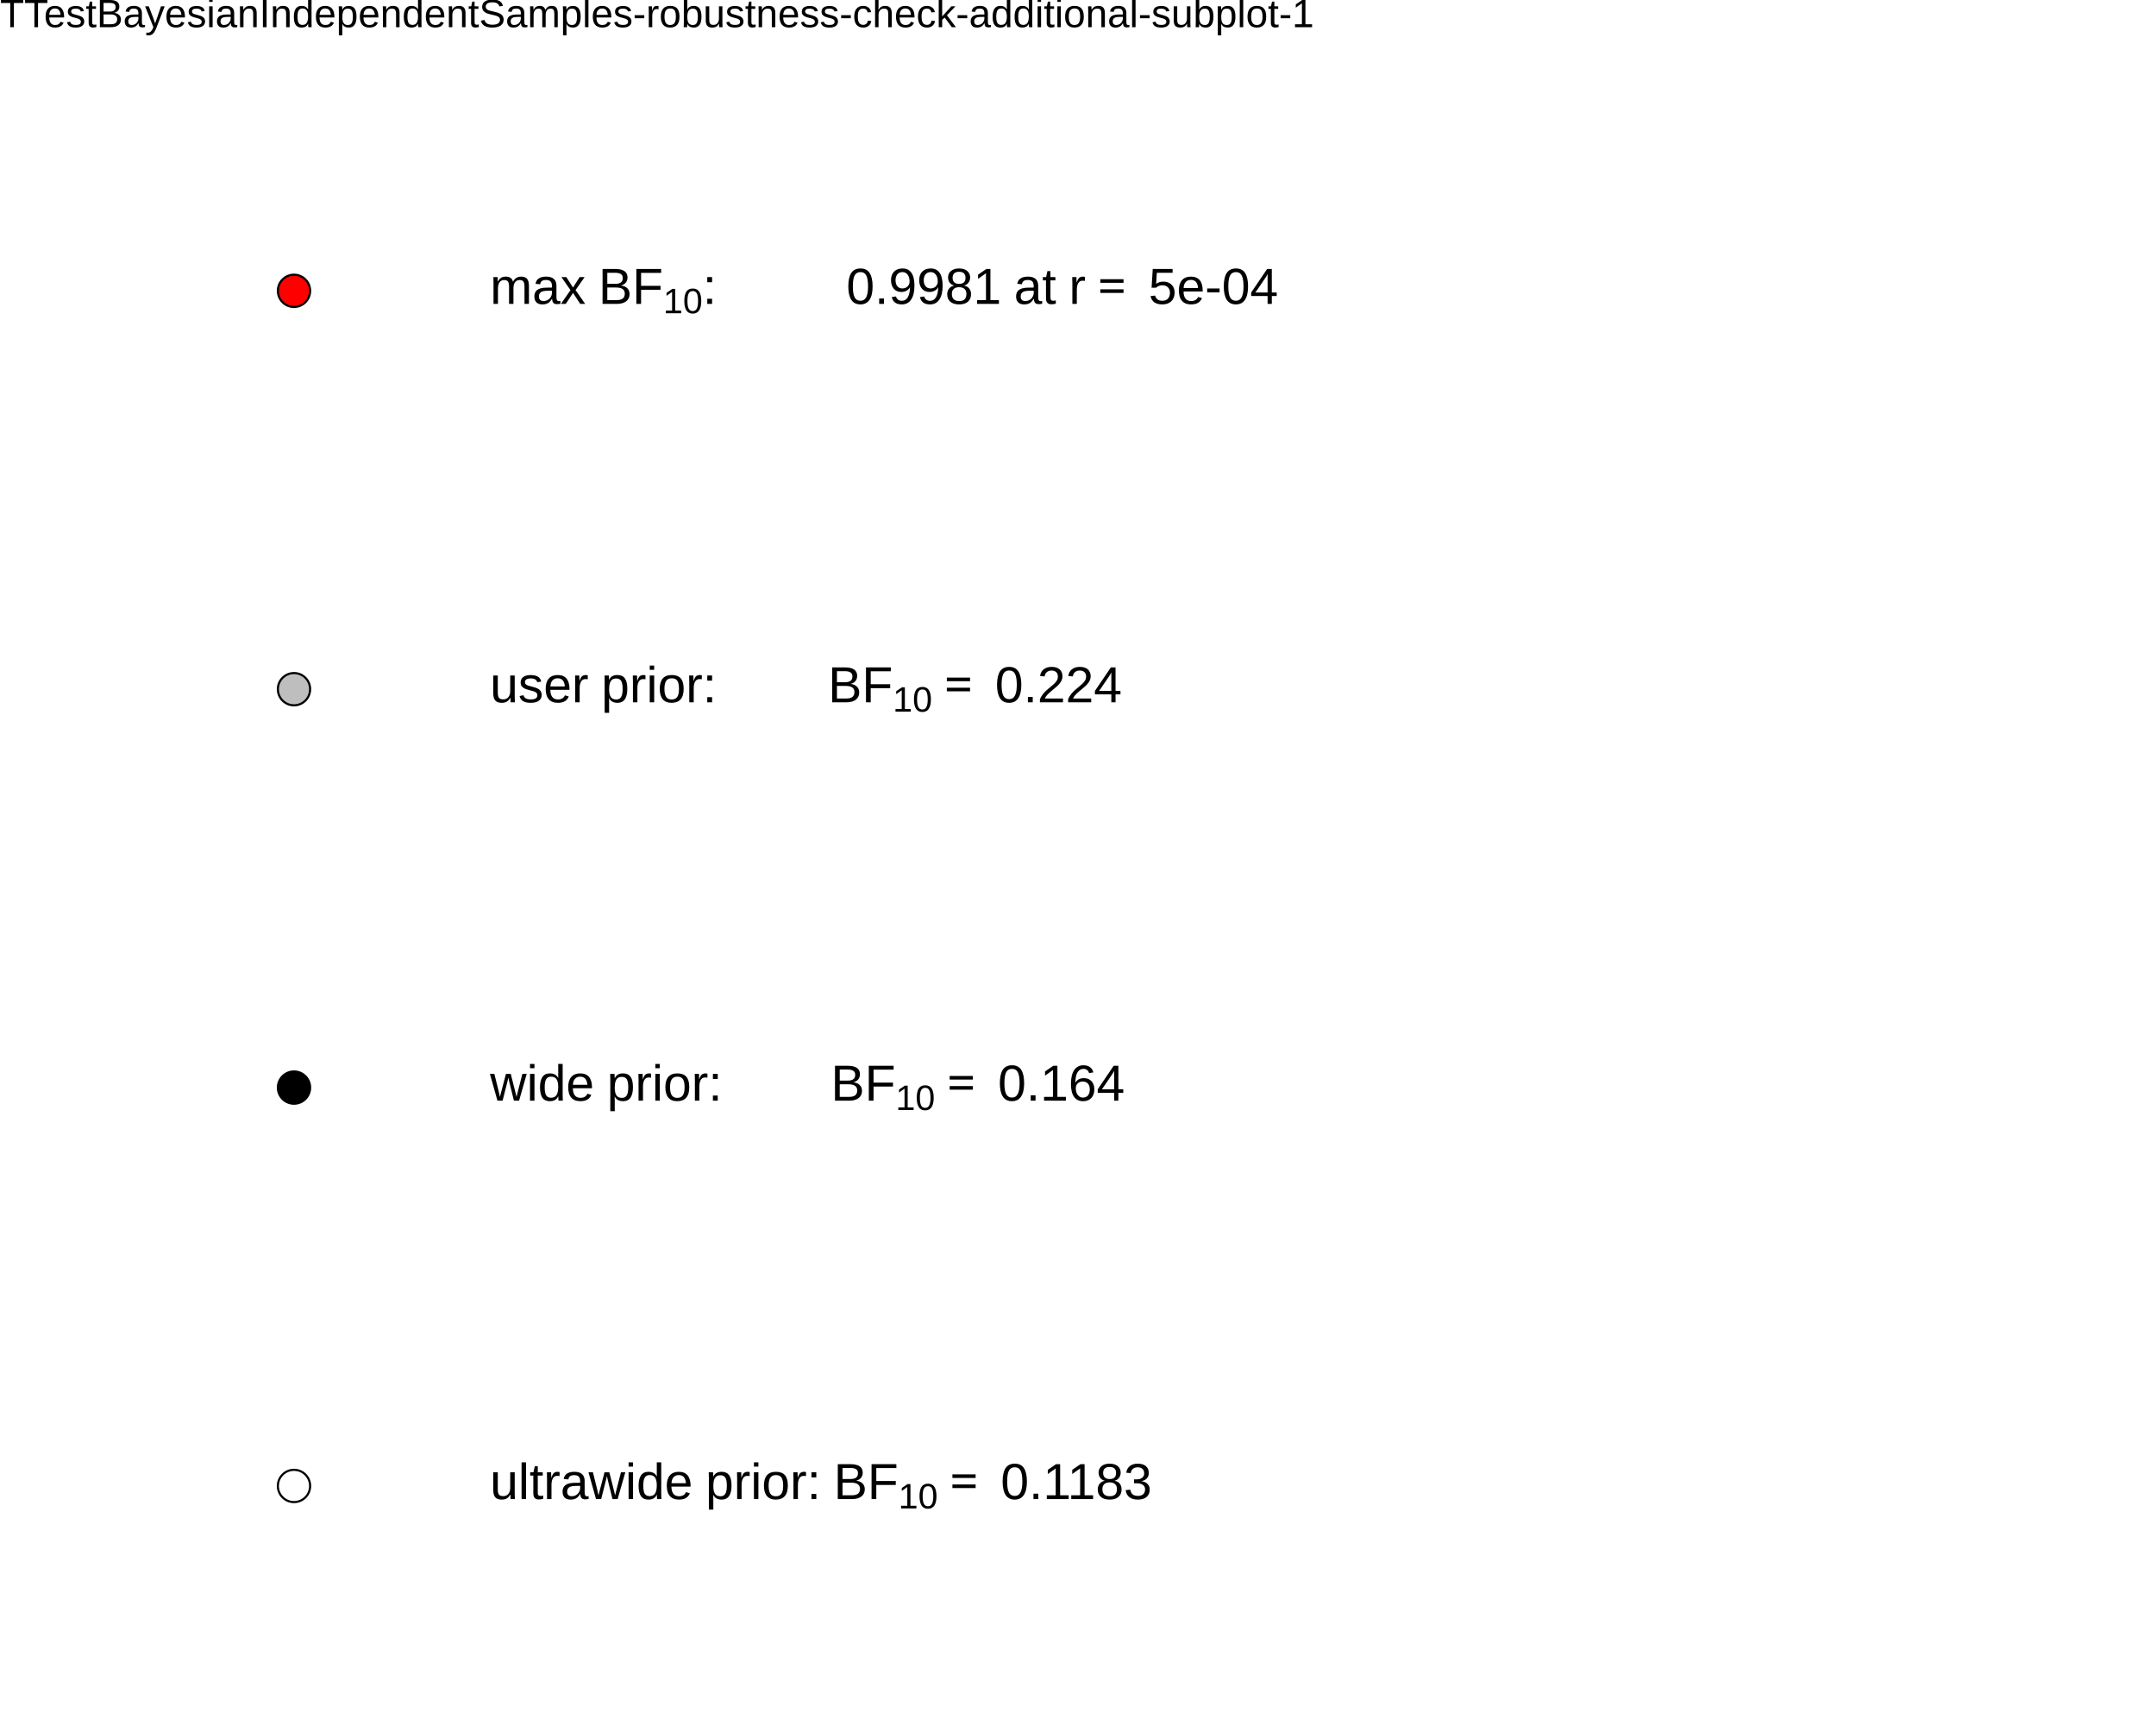
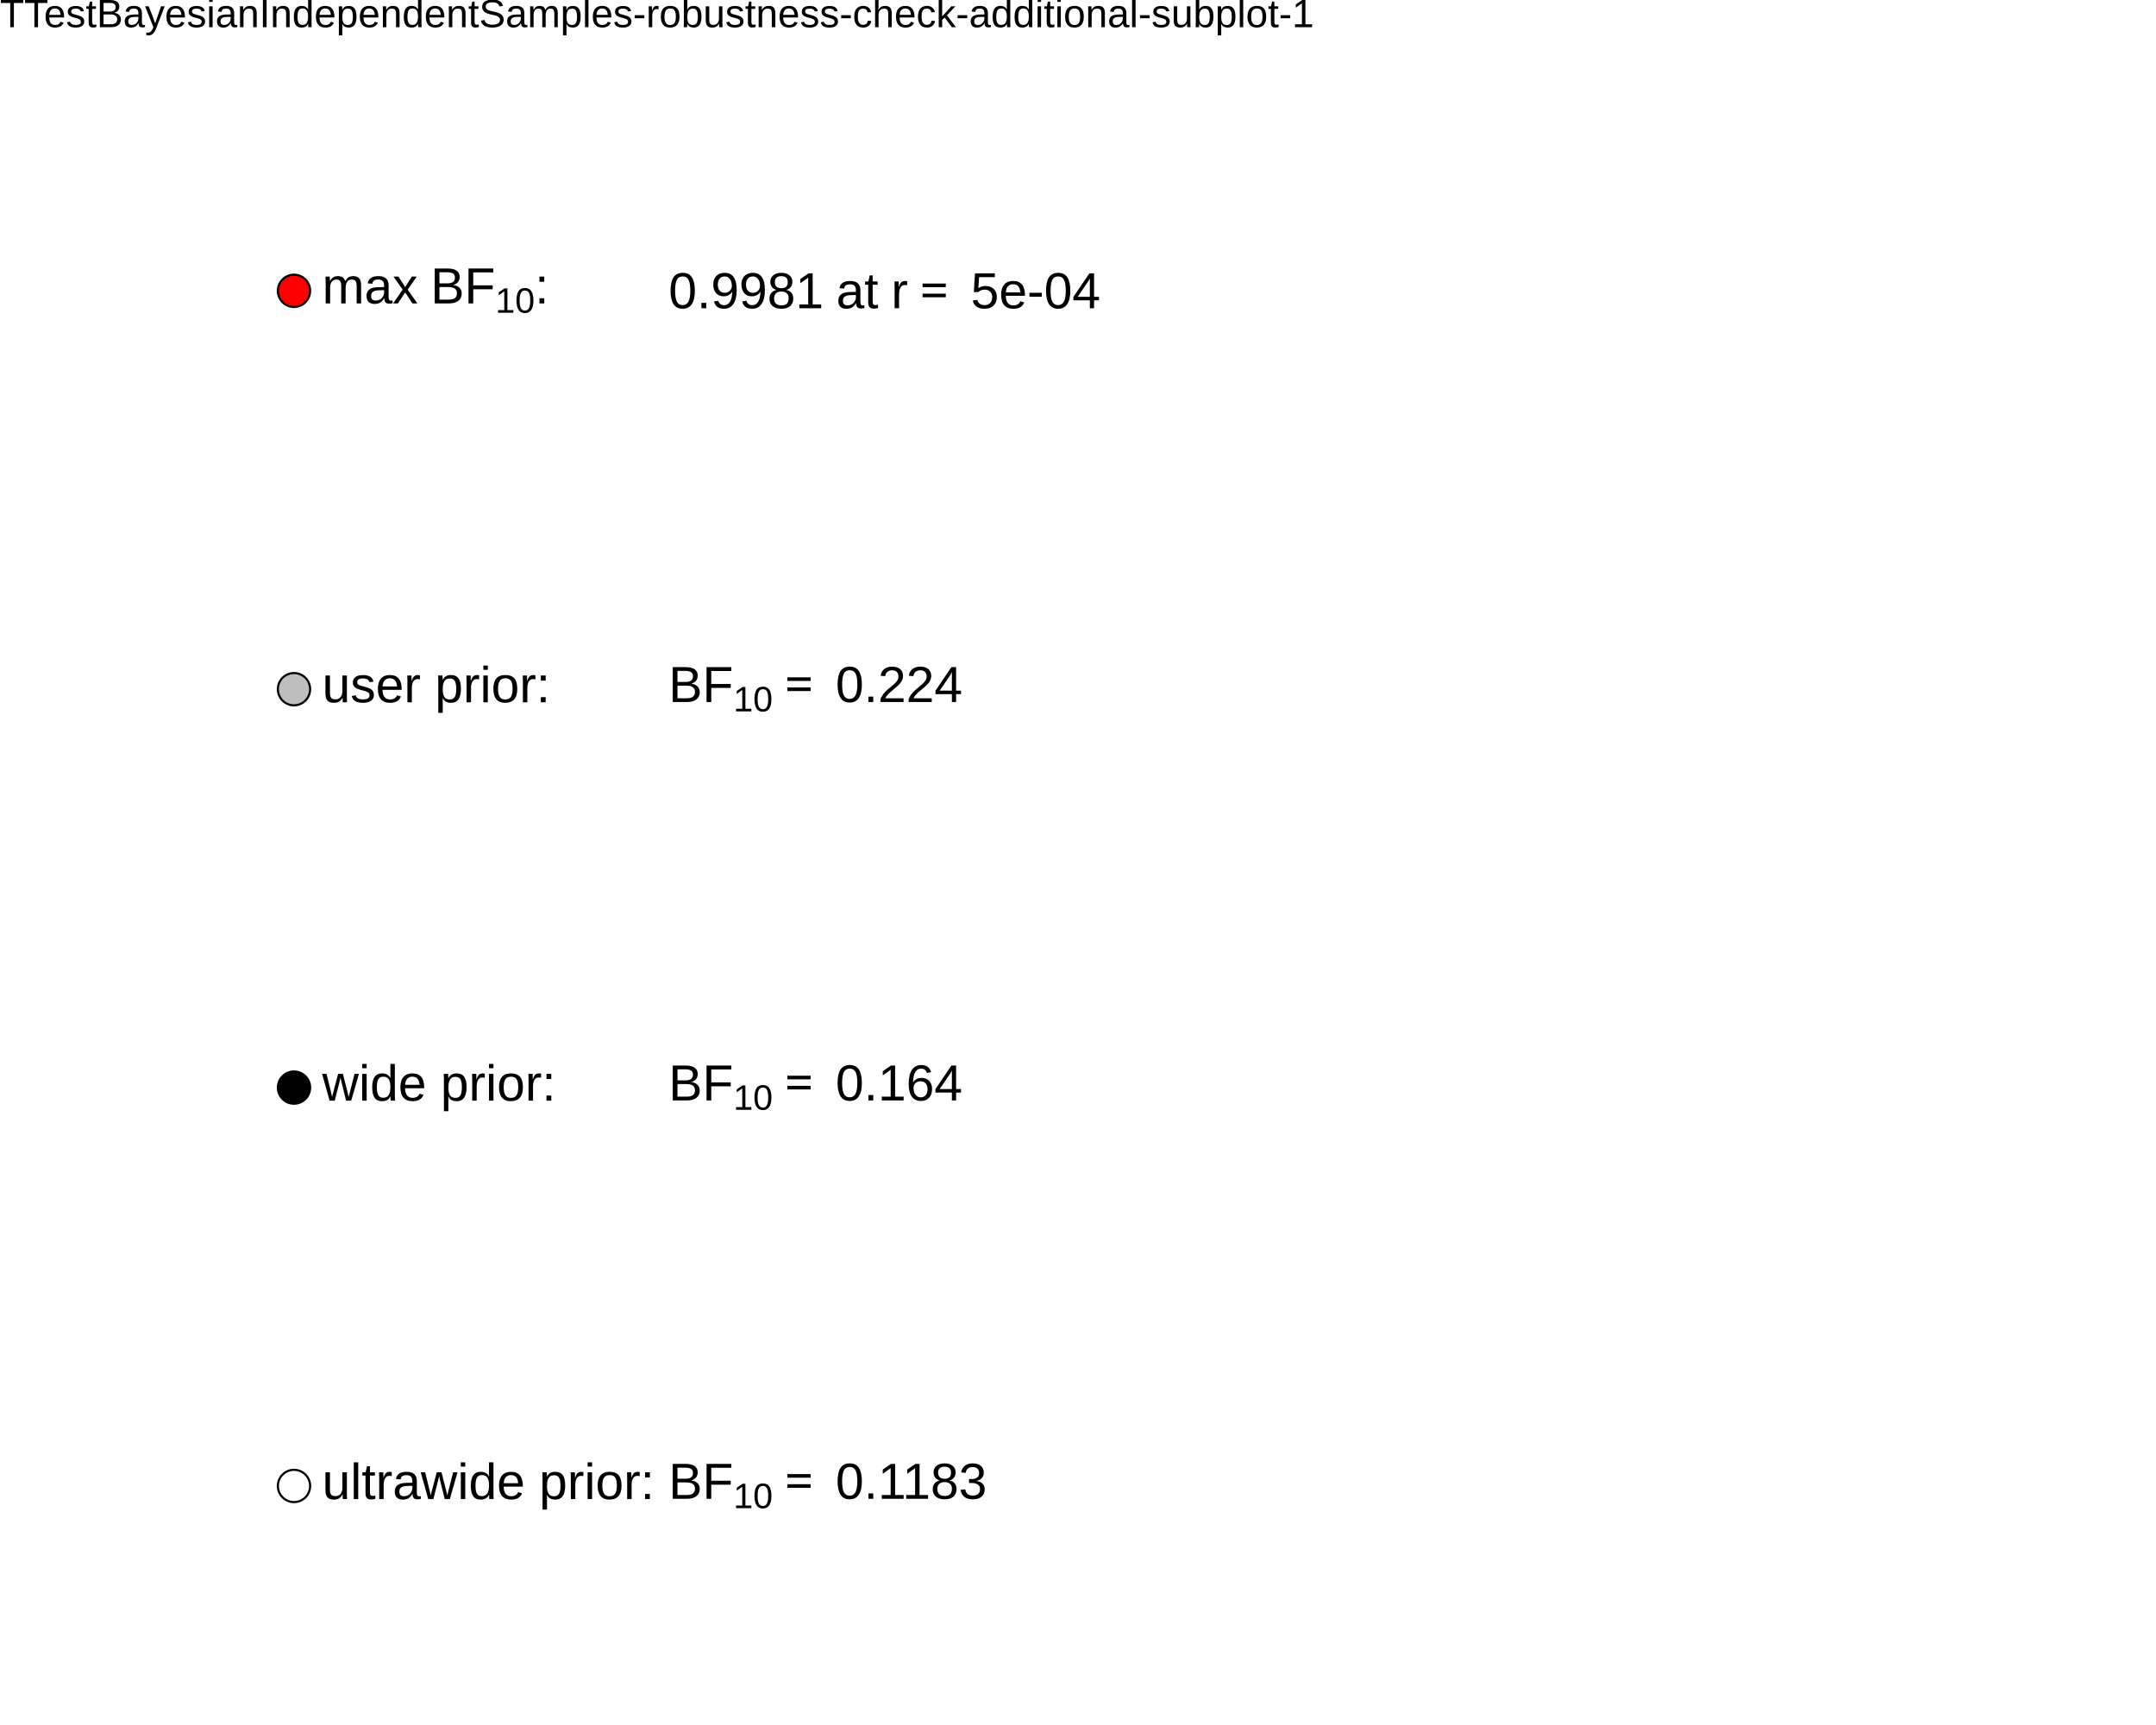
<svg xmlns="http://www.w3.org/2000/svg" viewBox="0 0 720.00 576.00">
  <defs>
    <style type="text/css">
    line, polyline, polygon, path, rect, circle {
      fill: none;
      stroke: #000000;
      stroke-linecap: round;
      stroke-linejoin: round;
      stroke-miterlimit: 10.00;
    }
  </style>
  </defs>
  <rect width="100%" height="100%" style="stroke: none; fill: #FFFFFF;" />
  <rect x="0.00" y="0.00" width="720.00" height="576.00" style="stroke-width: 10.67; stroke: none;" />
  <defs>
    <clipPath id="cpMC4wMHw3MjAuMDB8NTc2LjAwfDE3LjI5">
      <rect x="0.00" y="17.29" width="720.00" height="558.71" />
    </clipPath>
  </defs>
  <rect x="0.00" y="17.29" width="720.00" height="558.71" style="stroke-width: 10.67; stroke: none;" clip-path="url(#cpMC4wMHw3MjAuMDB8NTc2LjAwfDE3LjI5)" />
  <circle cx="98.18" cy="496.18" r="4.04pt" style="stroke-width: 0.71; fill: #FFFFFF;" clip-path="url(#cpMC4wMHw3MjAuMDB8NTc2LjAwfDE3LjI5)" />
  <circle cx="98.18" cy="363.16" r="4.04pt" style="stroke-width: 0.71; fill: #000000;" clip-path="url(#cpMC4wMHw3MjAuMDB8NTc2LjAwfDE3LjI5)" />
  <circle cx="98.18" cy="230.13" r="4.04pt" style="stroke-width: 0.71; fill: #BEBEBE;" clip-path="url(#cpMC4wMHw3MjAuMDB8NTc2LjAwfDE3LjI5)" />
  <circle cx="98.18" cy="97.11" r="4.04pt" style="stroke-width: 0.71; fill: #FF0000;" clip-path="url(#cpMC4wMHw3MjAuMDB8NTc2LjAwfDE3LjI5)" />
  <g clip-path="url(#cpMC4wMHw3MjAuMDB8NTc2LjAwfDE3LjI5)">
-     <text x="163.64" y="500.56" style="font-size: 16.93px; font-family: Liberation Sans;" textLength="9.41px" lengthAdjust="spacingAndGlyphs">u</text>
+     <text x="107.59" y="500.56" style="font-size: 16.93px; font-family: Liberation Sans;" textLength="106.28px" lengthAdjust="spacingAndGlyphs">ultrawide prior</text>
  </g>
  <g clip-path="url(#cpMC4wMHw3MjAuMDB8NTc2LjAwfDE3LjI5)">
-     <text x="173.04" y="500.56" style="font-size: 16.93px; font-family: Liberation Sans;" textLength="3.77px" lengthAdjust="spacingAndGlyphs">l</text>
+     <text x="213.87" y="500.56" style="font-size: 16.93px; font-family: Liberation Sans;" textLength="4.70px" lengthAdjust="spacingAndGlyphs">:</text>
  </g>
  <g clip-path="url(#cpMC4wMHw3MjAuMDB8NTc2LjAwfDE3LjI5)">
-     <text x="176.81" y="500.56" style="font-size: 16.93px; font-family: Liberation Sans;" textLength="4.70px" lengthAdjust="spacingAndGlyphs">t</text>
+     <text x="107.59" y="367.53" style="font-size: 16.93px; font-family: Liberation Sans;" textLength="73.36px" lengthAdjust="spacingAndGlyphs">wide prior</text>
  </g>
  <g clip-path="url(#cpMC4wMHw3MjAuMDB8NTc2LjAwfDE3LjI5)">
-     <text x="181.51" y="500.56" style="font-size: 16.93px; font-family: Liberation Sans;" textLength="5.64px" lengthAdjust="spacingAndGlyphs">r</text>
+     <text x="180.95" y="367.53" style="font-size: 16.93px; font-family: Liberation Sans;" textLength="4.70px" lengthAdjust="spacingAndGlyphs">:</text>
  </g>
  <g clip-path="url(#cpMC4wMHw3MjAuMDB8NTc2LjAwfDE3LjI5)">
-     <text x="187.15" y="500.56" style="font-size: 16.93px; font-family: Liberation Sans;" textLength="9.41px" lengthAdjust="spacingAndGlyphs">a</text>
+     <text x="107.59" y="234.51" style="font-size: 16.93px; font-family: Liberation Sans;" textLength="71.48px" lengthAdjust="spacingAndGlyphs">user prior</text>
  </g>
  <g clip-path="url(#cpMC4wMHw3MjAuMDB8NTc2LjAwfDE3LjI5)">
-     <text x="196.56" y="500.56" style="font-size: 16.93px; font-family: Liberation Sans;" textLength="12.22px" lengthAdjust="spacingAndGlyphs">w</text>
+     <text x="179.07" y="234.51" style="font-size: 16.93px; font-family: Liberation Sans;" textLength="4.70px" lengthAdjust="spacingAndGlyphs">:</text>
  </g>
  <g clip-path="url(#cpMC4wMHw3MjAuMDB8NTc2LjAwfDE3LjI5)">
-     <text x="208.78" y="500.56" style="font-size: 16.93px; font-family: Liberation Sans;" textLength="3.77px" lengthAdjust="spacingAndGlyphs">i</text>
+     <text x="107.59" y="101.31" style="font-size: 16.93px; font-family: Liberation Sans;" textLength="14.09px" lengthAdjust="spacingAndGlyphs">m</text>
  </g>
  <g clip-path="url(#cpMC4wMHw3MjAuMDB8NTc2LjAwfDE3LjI5)">
-     <text x="212.54" y="500.56" style="font-size: 16.93px; font-family: Liberation Sans;" textLength="9.41px" lengthAdjust="spacingAndGlyphs">d</text>
+     <text x="121.68" y="101.31" style="font-size: 16.93px; font-family: Liberation Sans;" textLength="9.41px" lengthAdjust="spacingAndGlyphs">a</text>
  </g>
  <g clip-path="url(#cpMC4wMHw3MjAuMDB8NTc2LjAwfDE3LjI5)">
-     <text x="221.95" y="500.56" style="font-size: 16.93px; font-family: Liberation Sans;" textLength="9.41px" lengthAdjust="spacingAndGlyphs">e</text>
+     <text x="131.09" y="101.31" style="font-size: 16.93px; font-family: Liberation Sans;" textLength="8.47px" lengthAdjust="spacingAndGlyphs">x</text>
  </g>
  <g clip-path="url(#cpMC4wMHw3MjAuMDB8NTc2LjAwfDE3LjI5)">
-     <text x="231.36" y="500.56" style="font-size: 16.93px; font-family: Symbola;" textLength="4.23px" lengthAdjust="spacingAndGlyphs"> </text>
+     <text x="139.56" y="101.31" style="font-size: 16.93px; font-family: Symbola;" textLength="4.23px" lengthAdjust="spacingAndGlyphs"> </text>
  </g>
  <g clip-path="url(#cpMC4wMHw3MjAuMDB8NTc2LjAwfDE3LjI5)">
-     <text x="235.59" y="500.56" style="font-size: 16.93px; font-family: Liberation Sans;" textLength="9.41px" lengthAdjust="spacingAndGlyphs">p</text>
+     <text x="143.79" y="101.31" style="font-size: 16.93px; font-family: Liberation Sans;" textLength="11.28px" lengthAdjust="spacingAndGlyphs">B</text>
  </g>
  <g clip-path="url(#cpMC4wMHw3MjAuMDB8NTc2LjAwfDE3LjI5)">
-     <text x="245.00" y="500.56" style="font-size: 16.93px; font-family: Liberation Sans;" textLength="5.64px" lengthAdjust="spacingAndGlyphs">r</text>
+     <text x="155.07" y="101.31" style="font-size: 16.93px; font-family: Liberation Sans;" textLength="10.34px" lengthAdjust="spacingAndGlyphs">F</text>
  </g>
  <g clip-path="url(#cpMC4wMHw3MjAuMDB8NTc2LjAwfDE3LjI5)">
-     <text x="250.64" y="500.56" style="font-size: 16.93px; font-family: Liberation Sans;" textLength="3.77px" lengthAdjust="spacingAndGlyphs">i</text>
+     <text x="165.42" y="104.44" style="font-size: 11.85px; font-family: Liberation Sans;" textLength="6.59px" lengthAdjust="spacingAndGlyphs">1</text>
  </g>
  <g clip-path="url(#cpMC4wMHw3MjAuMDB8NTc2LjAwfDE3LjI5)">
-     <text x="254.40" y="500.56" style="font-size: 16.93px; font-family: Liberation Sans;" textLength="9.41px" lengthAdjust="spacingAndGlyphs">o</text>
+     <text x="172.01" y="104.44" style="font-size: 11.85px; font-family: Liberation Sans;" textLength="6.59px" lengthAdjust="spacingAndGlyphs">0</text>
  </g>
  <g clip-path="url(#cpMC4wMHw3MjAuMDB8NTc2LjAwfDE3LjI5)">
-     <text x="263.81" y="500.56" style="font-size: 16.93px; font-family: Liberation Sans;" textLength="5.64px" lengthAdjust="spacingAndGlyphs">r</text>
+     <text x="178.60" y="101.31" style="font-size: 16.93px; font-family: Liberation Sans;" textLength="4.70px" lengthAdjust="spacingAndGlyphs">:</text>
  </g>
  <g clip-path="url(#cpMC4wMHw3MjAuMDB8NTc2LjAwfDE3LjI5)">
-     <text x="269.45" y="500.56" style="font-size: 16.93px; font-family: Liberation Sans;" textLength="4.70px" lengthAdjust="spacingAndGlyphs">:</text>
+     <text x="223.28" y="500.47" style="font-size: 16.93px; font-family: Liberation Sans;" textLength="11.28px" lengthAdjust="spacingAndGlyphs">B</text>
  </g>
  <g clip-path="url(#cpMC4wMHw3MjAuMDB8NTc2LjAwfDE3LjI5)">
-     <text x="274.15" y="500.56" style="font-size: 16.93px; font-family: Symbola;" textLength="4.23px" lengthAdjust="spacingAndGlyphs"> </text>
+     <text x="234.56" y="500.47" style="font-size: 16.93px; font-family: Liberation Sans;" textLength="10.34px" lengthAdjust="spacingAndGlyphs">F</text>
  </g>
  <g clip-path="url(#cpMC4wMHw3MjAuMDB8NTc2LjAwfDE3LjI5)">
-     <text x="278.39" y="500.56" style="font-size: 16.93px; font-family: Liberation Sans;" textLength="11.28px" lengthAdjust="spacingAndGlyphs">B</text>
+     <text x="244.90" y="503.60" style="font-size: 11.85px; font-family: Liberation Sans;" textLength="6.59px" lengthAdjust="spacingAndGlyphs">1</text>
  </g>
  <g clip-path="url(#cpMC4wMHw3MjAuMDB8NTc2LjAwfDE3LjI5)">
-     <text x="289.67" y="500.56" style="font-size: 16.93px; font-family: Liberation Sans;" textLength="10.34px" lengthAdjust="spacingAndGlyphs">F</text>
+     <text x="251.49" y="503.60" style="font-size: 11.85px; font-family: Liberation Sans;" textLength="6.59px" lengthAdjust="spacingAndGlyphs">0</text>
  </g>
  <g clip-path="url(#cpMC4wMHw3MjAuMDB8NTc2LjAwfDE3LjI5)">
-     <text x="300.01" y="503.69" style="font-size: 11.85px; font-family: Liberation Sans;" textLength="6.59px" lengthAdjust="spacingAndGlyphs">1</text>
+     <text x="262.00" y="500.47" style="font-size: 16.93px; font-family: Symbola;" textLength="13.14px" lengthAdjust="spacingAndGlyphs">=</text>
  </g>
  <g clip-path="url(#cpMC4wMHw3MjAuMDB8NTc2LjAwfDE3LjI5)">
-     <text x="306.61" y="503.69" style="font-size: 11.85px; font-family: Liberation Sans;" textLength="6.59px" lengthAdjust="spacingAndGlyphs">0</text>
+     <text x="279.06" y="500.47" style="font-size: 16.93px; font-family: Liberation Sans;" textLength="50.48px" lengthAdjust="spacingAndGlyphs">0.1183</text>
  </g>
  <g clip-path="url(#cpMC4wMHw3MjAuMDB8NTc2LjAwfDE3LjI5)">
-     <text x="317.11" y="500.56" style="font-size: 16.93px; font-family: Symbola;" textLength="13.14px" lengthAdjust="spacingAndGlyphs">=</text>
+     <text x="223.28" y="367.45" style="font-size: 16.93px; font-family: Liberation Sans;" textLength="11.28px" lengthAdjust="spacingAndGlyphs">B</text>
  </g>
  <g clip-path="url(#cpMC4wMHw3MjAuMDB8NTc2LjAwfDE3LjI5)">
-     <text x="334.17" y="500.56" style="font-size: 16.93px; font-family: Liberation Sans;" textLength="50.48px" lengthAdjust="spacingAndGlyphs">0.1183</text>
+     <text x="234.56" y="367.45" style="font-size: 16.93px; font-family: Liberation Sans;" textLength="10.34px" lengthAdjust="spacingAndGlyphs">F</text>
  </g>
  <g clip-path="url(#cpMC4wMHw3MjAuMDB8NTc2LjAwfDE3LjI5)">
-     <text x="163.64" y="367.53" style="font-size: 16.93px; font-family: Liberation Sans;" textLength="12.22px" lengthAdjust="spacingAndGlyphs">w</text>
+     <text x="244.90" y="370.57" style="font-size: 11.85px; font-family: Liberation Sans;" textLength="6.59px" lengthAdjust="spacingAndGlyphs">1</text>
  </g>
  <g clip-path="url(#cpMC4wMHw3MjAuMDB8NTc2LjAwfDE3LjI5)">
-     <text x="175.86" y="367.53" style="font-size: 16.93px; font-family: Liberation Sans;" textLength="3.77px" lengthAdjust="spacingAndGlyphs">i</text>
+     <text x="251.49" y="370.57" style="font-size: 11.85px; font-family: Liberation Sans;" textLength="6.59px" lengthAdjust="spacingAndGlyphs">0</text>
  </g>
  <g clip-path="url(#cpMC4wMHw3MjAuMDB8NTc2LjAwfDE3LjI5)">
-     <text x="179.62" y="367.53" style="font-size: 16.93px; font-family: Liberation Sans;" textLength="9.41px" lengthAdjust="spacingAndGlyphs">d</text>
+     <text x="262.00" y="367.45" style="font-size: 16.93px; font-family: Symbola;" textLength="13.14px" lengthAdjust="spacingAndGlyphs">=</text>
  </g>
  <g clip-path="url(#cpMC4wMHw3MjAuMDB8NTc2LjAwfDE3LjI5)">
-     <text x="189.03" y="367.53" style="font-size: 16.93px; font-family: Liberation Sans;" textLength="9.41px" lengthAdjust="spacingAndGlyphs">e</text>
+     <text x="279.06" y="367.45" style="font-size: 16.93px; font-family: Liberation Sans;" textLength="42.33px" lengthAdjust="spacingAndGlyphs">0.164</text>
  </g>
  <g clip-path="url(#cpMC4wMHw3MjAuMDB8NTc2LjAwfDE3LjI5)">
-     <text x="198.43" y="367.53" style="font-size: 16.93px; font-family: Symbola;" textLength="4.23px" lengthAdjust="spacingAndGlyphs"> </text>
+     <text x="223.28" y="234.42" style="font-size: 16.93px; font-family: Liberation Sans;" textLength="11.28px" lengthAdjust="spacingAndGlyphs">B</text>
  </g>
  <g clip-path="url(#cpMC4wMHw3MjAuMDB8NTc2LjAwfDE3LjI5)">
-     <text x="202.67" y="367.53" style="font-size: 16.93px; font-family: Liberation Sans;" textLength="9.41px" lengthAdjust="spacingAndGlyphs">p</text>
+     <text x="234.56" y="234.42" style="font-size: 16.93px; font-family: Liberation Sans;" textLength="10.34px" lengthAdjust="spacingAndGlyphs">F</text>
  </g>
  <g clip-path="url(#cpMC4wMHw3MjAuMDB8NTc2LjAwfDE3LjI5)">
-     <text x="212.07" y="367.53" style="font-size: 16.93px; font-family: Liberation Sans;" textLength="5.64px" lengthAdjust="spacingAndGlyphs">r</text>
+     <text x="244.90" y="237.55" style="font-size: 11.85px; font-family: Liberation Sans;" textLength="6.59px" lengthAdjust="spacingAndGlyphs">1</text>
  </g>
  <g clip-path="url(#cpMC4wMHw3MjAuMDB8NTc2LjAwfDE3LjI5)">
-     <text x="217.71" y="367.53" style="font-size: 16.93px; font-family: Liberation Sans;" textLength="3.77px" lengthAdjust="spacingAndGlyphs">i</text>
+     <text x="251.49" y="237.55" style="font-size: 11.85px; font-family: Liberation Sans;" textLength="6.59px" lengthAdjust="spacingAndGlyphs">0</text>
  </g>
  <g clip-path="url(#cpMC4wMHw3MjAuMDB8NTc2LjAwfDE3LjI5)">
-     <text x="221.48" y="367.53" style="font-size: 16.93px; font-family: Liberation Sans;" textLength="9.41px" lengthAdjust="spacingAndGlyphs">o</text>
+     <text x="262.00" y="234.42" style="font-size: 16.93px; font-family: Symbola;" textLength="13.14px" lengthAdjust="spacingAndGlyphs">=</text>
  </g>
  <g clip-path="url(#cpMC4wMHw3MjAuMDB8NTc2LjAwfDE3LjI5)">
-     <text x="230.89" y="367.53" style="font-size: 16.93px; font-family: Liberation Sans;" textLength="5.64px" lengthAdjust="spacingAndGlyphs">r</text>
+     <text x="279.06" y="234.42" style="font-size: 16.93px; font-family: Liberation Sans;" textLength="42.33px" lengthAdjust="spacingAndGlyphs">0.224</text>
  </g>
  <g clip-path="url(#cpMC4wMHw3MjAuMDB8NTc2LjAwfDE3LjI5)">
-     <text x="236.53" y="367.53" style="font-size: 16.93px; font-family: Liberation Sans;" textLength="4.70px" lengthAdjust="spacingAndGlyphs">:</text>
+     <text x="223.28" y="102.93" style="font-size: 16.93px; font-family: Liberation Sans;" textLength="51.73px" lengthAdjust="spacingAndGlyphs">0.9981</text>
  </g>
  <g clip-path="url(#cpMC4wMHw3MjAuMDB8NTc2LjAwfDE3LjI5)">
-     <text x="273.23" y="367.53" style="font-size: 16.93px; font-family: Symbola;" textLength="4.23px" lengthAdjust="spacingAndGlyphs"> </text>
+     <text x="275.01" y="102.93" style="font-size: 16.93px; font-family: Symbola;" textLength="4.23px" lengthAdjust="spacingAndGlyphs"> </text>
  </g>
  <g clip-path="url(#cpMC4wMHw3MjAuMDB8NTc2LjAwfDE3LjI5)">
-     <text x="277.46" y="367.53" style="font-size: 16.93px; font-family: Liberation Sans;" textLength="11.28px" lengthAdjust="spacingAndGlyphs">B</text>
+     <text x="279.24" y="102.93" style="font-size: 16.93px; font-family: Liberation Sans;" textLength="9.41px" lengthAdjust="spacingAndGlyphs">a</text>
  </g>
  <g clip-path="url(#cpMC4wMHw3MjAuMDB8NTc2LjAwfDE3LjI5)">
-     <text x="288.75" y="367.53" style="font-size: 16.93px; font-family: Liberation Sans;" textLength="10.34px" lengthAdjust="spacingAndGlyphs">F</text>
+     <text x="288.65" y="102.93" style="font-size: 16.93px; font-family: Liberation Sans;" textLength="4.70px" lengthAdjust="spacingAndGlyphs">t</text>
  </g>
  <g clip-path="url(#cpMC4wMHw3MjAuMDB8NTc2LjAwfDE3LjI5)">
-     <text x="299.09" y="370.66" style="font-size: 11.85px; font-family: Liberation Sans;" textLength="6.59px" lengthAdjust="spacingAndGlyphs">1</text>
+     <text x="293.35" y="102.93" style="font-size: 16.93px; font-family: Symbola;" textLength="4.23px" lengthAdjust="spacingAndGlyphs"> </text>
  </g>
  <g clip-path="url(#cpMC4wMHw3MjAuMDB8NTc2LjAwfDE3LjI5)">
-     <text x="305.68" y="370.66" style="font-size: 11.85px; font-family: Liberation Sans;" textLength="6.59px" lengthAdjust="spacingAndGlyphs">0</text>
+     <text x="297.59" y="102.93" style="font-size: 16.93px; font-family: Liberation Sans;" textLength="5.64px" lengthAdjust="spacingAndGlyphs">r</text>
  </g>
  <g clip-path="url(#cpMC4wMHw3MjAuMDB8NTc2LjAwfDE3LjI5)">
-     <text x="316.19" y="367.53" style="font-size: 16.93px; font-family: Symbola;" textLength="13.14px" lengthAdjust="spacingAndGlyphs">=</text>
+     <text x="307.14" y="102.93" style="font-size: 16.93px; font-family: Symbola;" textLength="13.14px" lengthAdjust="spacingAndGlyphs">=</text>
  </g>
  <g clip-path="url(#cpMC4wMHw3MjAuMDB8NTc2LjAwfDE3LjI5)">
-     <text x="333.25" y="367.53" style="font-size: 16.93px; font-family: Liberation Sans;" textLength="42.33px" lengthAdjust="spacingAndGlyphs">0.164</text>
-   </g>
-   <g clip-path="url(#cpMC4wMHw3MjAuMDB8NTc2LjAwfDE3LjI5)">
-     <text x="163.64" y="234.51" style="font-size: 16.93px; font-family: Liberation Sans;" textLength="9.41px" lengthAdjust="spacingAndGlyphs">u</text>
-   </g>
-   <g clip-path="url(#cpMC4wMHw3MjAuMDB8NTc2LjAwfDE3LjI5)">
-     <text x="173.04" y="234.51" style="font-size: 16.93px; font-family: Liberation Sans;" textLength="8.47px" lengthAdjust="spacingAndGlyphs">s</text>
-   </g>
-   <g clip-path="url(#cpMC4wMHw3MjAuMDB8NTc2LjAwfDE3LjI5)">
-     <text x="181.51" y="234.51" style="font-size: 16.93px; font-family: Liberation Sans;" textLength="9.41px" lengthAdjust="spacingAndGlyphs">e</text>
-   </g>
-   <g clip-path="url(#cpMC4wMHw3MjAuMDB8NTc2LjAwfDE3LjI5)">
-     <text x="190.92" y="234.51" style="font-size: 16.93px; font-family: Liberation Sans;" textLength="5.64px" lengthAdjust="spacingAndGlyphs">r</text>
-   </g>
-   <g clip-path="url(#cpMC4wMHw3MjAuMDB8NTc2LjAwfDE3LjI5)">
-     <text x="196.56" y="234.51" style="font-size: 16.93px; font-family: Symbola;" textLength="4.23px" lengthAdjust="spacingAndGlyphs"> </text>
-   </g>
-   <g clip-path="url(#cpMC4wMHw3MjAuMDB8NTc2LjAwfDE3LjI5)">
-     <text x="200.79" y="234.51" style="font-size: 16.93px; font-family: Liberation Sans;" textLength="9.41px" lengthAdjust="spacingAndGlyphs">p</text>
-   </g>
-   <g clip-path="url(#cpMC4wMHw3MjAuMDB8NTc2LjAwfDE3LjI5)">
-     <text x="210.20" y="234.51" style="font-size: 16.93px; font-family: Liberation Sans;" textLength="5.64px" lengthAdjust="spacingAndGlyphs">r</text>
-   </g>
-   <g clip-path="url(#cpMC4wMHw3MjAuMDB8NTc2LjAwfDE3LjI5)">
-     <text x="215.84" y="234.51" style="font-size: 16.93px; font-family: Liberation Sans;" textLength="3.77px" lengthAdjust="spacingAndGlyphs">i</text>
-   </g>
-   <g clip-path="url(#cpMC4wMHw3MjAuMDB8NTc2LjAwfDE3LjI5)">
-     <text x="219.61" y="234.51" style="font-size: 16.93px; font-family: Liberation Sans;" textLength="9.41px" lengthAdjust="spacingAndGlyphs">o</text>
-   </g>
-   <g clip-path="url(#cpMC4wMHw3MjAuMDB8NTc2LjAwfDE3LjI5)">
-     <text x="229.01" y="234.51" style="font-size: 16.93px; font-family: Liberation Sans;" textLength="5.64px" lengthAdjust="spacingAndGlyphs">r</text>
-   </g>
-   <g clip-path="url(#cpMC4wMHw3MjAuMDB8NTc2LjAwfDE3LjI5)">
-     <text x="234.65" y="234.51" style="font-size: 16.93px; font-family: Liberation Sans;" textLength="4.70px" lengthAdjust="spacingAndGlyphs">:</text>
-   </g>
-   <g clip-path="url(#cpMC4wMHw3MjAuMDB8NTc2LjAwfDE3LjI5)">
-     <text x="272.29" y="234.51" style="font-size: 16.93px; font-family: Symbola;" textLength="4.23px" lengthAdjust="spacingAndGlyphs"> </text>
-   </g>
-   <g clip-path="url(#cpMC4wMHw3MjAuMDB8NTc2LjAwfDE3LjI5)">
-     <text x="276.53" y="234.51" style="font-size: 16.93px; font-family: Liberation Sans;" textLength="11.28px" lengthAdjust="spacingAndGlyphs">B</text>
-   </g>
-   <g clip-path="url(#cpMC4wMHw3MjAuMDB8NTc2LjAwfDE3LjI5)">
-     <text x="287.81" y="234.51" style="font-size: 16.93px; font-family: Liberation Sans;" textLength="10.34px" lengthAdjust="spacingAndGlyphs">F</text>
-   </g>
-   <g clip-path="url(#cpMC4wMHw3MjAuMDB8NTc2LjAwfDE3LjI5)">
-     <text x="298.15" y="237.64" style="font-size: 11.85px; font-family: Liberation Sans;" textLength="6.59px" lengthAdjust="spacingAndGlyphs">1</text>
-   </g>
-   <g clip-path="url(#cpMC4wMHw3MjAuMDB8NTc2LjAwfDE3LjI5)">
-     <text x="304.75" y="237.64" style="font-size: 11.85px; font-family: Liberation Sans;" textLength="6.59px" lengthAdjust="spacingAndGlyphs">0</text>
-   </g>
-   <g clip-path="url(#cpMC4wMHw3MjAuMDB8NTc2LjAwfDE3LjI5)">
-     <text x="315.25" y="234.51" style="font-size: 16.93px; font-family: Symbola;" textLength="13.14px" lengthAdjust="spacingAndGlyphs">=</text>
-   </g>
-   <g clip-path="url(#cpMC4wMHw3MjAuMDB8NTc2LjAwfDE3LjI5)">
-     <text x="332.31" y="234.51" style="font-size: 16.93px; font-family: Liberation Sans;" textLength="42.33px" lengthAdjust="spacingAndGlyphs">0.224</text>
-   </g>
-   <g clip-path="url(#cpMC4wMHw3MjAuMDB8NTc2LjAwfDE3LjI5)">
-     <text x="163.64" y="101.48" style="font-size: 16.93px; font-family: Liberation Sans;" textLength="14.09px" lengthAdjust="spacingAndGlyphs">m</text>
-   </g>
-   <g clip-path="url(#cpMC4wMHw3MjAuMDB8NTc2LjAwfDE3LjI5)">
-     <text x="177.73" y="101.48" style="font-size: 16.93px; font-family: Liberation Sans;" textLength="9.41px" lengthAdjust="spacingAndGlyphs">a</text>
-   </g>
-   <g clip-path="url(#cpMC4wMHw3MjAuMDB8NTc2LjAwfDE3LjI5)">
-     <text x="187.14" y="101.48" style="font-size: 16.93px; font-family: Liberation Sans;" textLength="8.47px" lengthAdjust="spacingAndGlyphs">x</text>
-   </g>
-   <g clip-path="url(#cpMC4wMHw3MjAuMDB8NTc2LjAwfDE3LjI5)">
-     <text x="195.61" y="101.48" style="font-size: 16.93px; font-family: Symbola;" textLength="4.23px" lengthAdjust="spacingAndGlyphs"> </text>
-   </g>
-   <g clip-path="url(#cpMC4wMHw3MjAuMDB8NTc2LjAwfDE3LjI5)">
-     <text x="199.84" y="101.48" style="font-size: 16.93px; font-family: Liberation Sans;" textLength="11.28px" lengthAdjust="spacingAndGlyphs">B</text>
-   </g>
-   <g clip-path="url(#cpMC4wMHw3MjAuMDB8NTc2LjAwfDE3LjI5)">
-     <text x="211.12" y="101.48" style="font-size: 16.93px; font-family: Liberation Sans;" textLength="10.34px" lengthAdjust="spacingAndGlyphs">F</text>
-   </g>
-   <g clip-path="url(#cpMC4wMHw3MjAuMDB8NTc2LjAwfDE3LjI5)">
-     <text x="221.46" y="104.61" style="font-size: 11.85px; font-family: Liberation Sans;" textLength="6.59px" lengthAdjust="spacingAndGlyphs">1</text>
-   </g>
-   <g clip-path="url(#cpMC4wMHw3MjAuMDB8NTc2LjAwfDE3LjI5)">
-     <text x="228.06" y="104.61" style="font-size: 11.85px; font-family: Liberation Sans;" textLength="6.59px" lengthAdjust="spacingAndGlyphs">0</text>
-   </g>
-   <g clip-path="url(#cpMC4wMHw3MjAuMDB8NTc2LjAwfDE3LjI5)">
-     <text x="234.65" y="101.48" style="font-size: 16.93px; font-family: Liberation Sans;" textLength="4.70px" lengthAdjust="spacingAndGlyphs">:</text>
-   </g>
-   <g clip-path="url(#cpMC4wMHw3MjAuMDB8NTc2LjAwfDE3LjI5)">
-     <text x="282.64" y="101.48" style="font-size: 16.93px; font-family: Liberation Sans;" textLength="51.73px" lengthAdjust="spacingAndGlyphs">0.9981</text>
-   </g>
-   <g clip-path="url(#cpMC4wMHw3MjAuMDB8NTc2LjAwfDE3LjI5)">
-     <text x="334.37" y="101.48" style="font-size: 16.93px; font-family: Symbola;" textLength="4.23px" lengthAdjust="spacingAndGlyphs"> </text>
-   </g>
-   <g clip-path="url(#cpMC4wMHw3MjAuMDB8NTc2LjAwfDE3LjI5)">
-     <text x="338.61" y="101.48" style="font-size: 16.93px; font-family: Liberation Sans;" textLength="9.41px" lengthAdjust="spacingAndGlyphs">a</text>
-   </g>
-   <g clip-path="url(#cpMC4wMHw3MjAuMDB8NTc2LjAwfDE3LjI5)">
-     <text x="348.01" y="101.48" style="font-size: 16.93px; font-family: Liberation Sans;" textLength="4.70px" lengthAdjust="spacingAndGlyphs">t</text>
-   </g>
-   <g clip-path="url(#cpMC4wMHw3MjAuMDB8NTc2LjAwfDE3LjI5)">
-     <text x="352.71" y="101.48" style="font-size: 16.93px; font-family: Symbola;" textLength="4.23px" lengthAdjust="spacingAndGlyphs"> </text>
-   </g>
-   <g clip-path="url(#cpMC4wMHw3MjAuMDB8NTc2LjAwfDE3LjI5)">
-     <text x="356.95" y="101.48" style="font-size: 16.93px; font-family: Liberation Sans;" textLength="5.64px" lengthAdjust="spacingAndGlyphs">r</text>
-   </g>
-   <g clip-path="url(#cpMC4wMHw3MjAuMDB8NTc2LjAwfDE3LjI5)">
-     <text x="366.50" y="101.48" style="font-size: 16.93px; font-family: Symbola;" textLength="13.14px" lengthAdjust="spacingAndGlyphs">=</text>
-   </g>
-   <g clip-path="url(#cpMC4wMHw3MjAuMDB8NTc2LjAwfDE3LjI5)">
-     <text x="383.56" y="101.48" style="font-size: 16.93px; font-family: Liberation Sans;" textLength="43.27px" lengthAdjust="spacingAndGlyphs">5e-04</text>
+     <text x="324.20" y="102.93" style="font-size: 16.93px; font-family: Liberation Sans;" textLength="43.27px" lengthAdjust="spacingAndGlyphs">5e-04</text>
  </g>
  <defs>
    <clipPath id="cpMC4wMHw3MjAuMDB8NTc2LjAwfDAuMDA=">
      <rect x="0.00" y="0.00" width="720.00" height="576.00" />
    </clipPath>
  </defs>
  <g clip-path="url(#cpMC4wMHw3MjAuMDB8NTc2LjAwfDAuMDA=)">
    <text x="0.00" y="9.08" style="font-size: 13.20px; font-family: Liberation Sans;" textLength="438.16px" lengthAdjust="spacingAndGlyphs">TTestBayesianIndependentSamples-robustness-check-additional-subplot-1</text>
  </g>
</svg>
